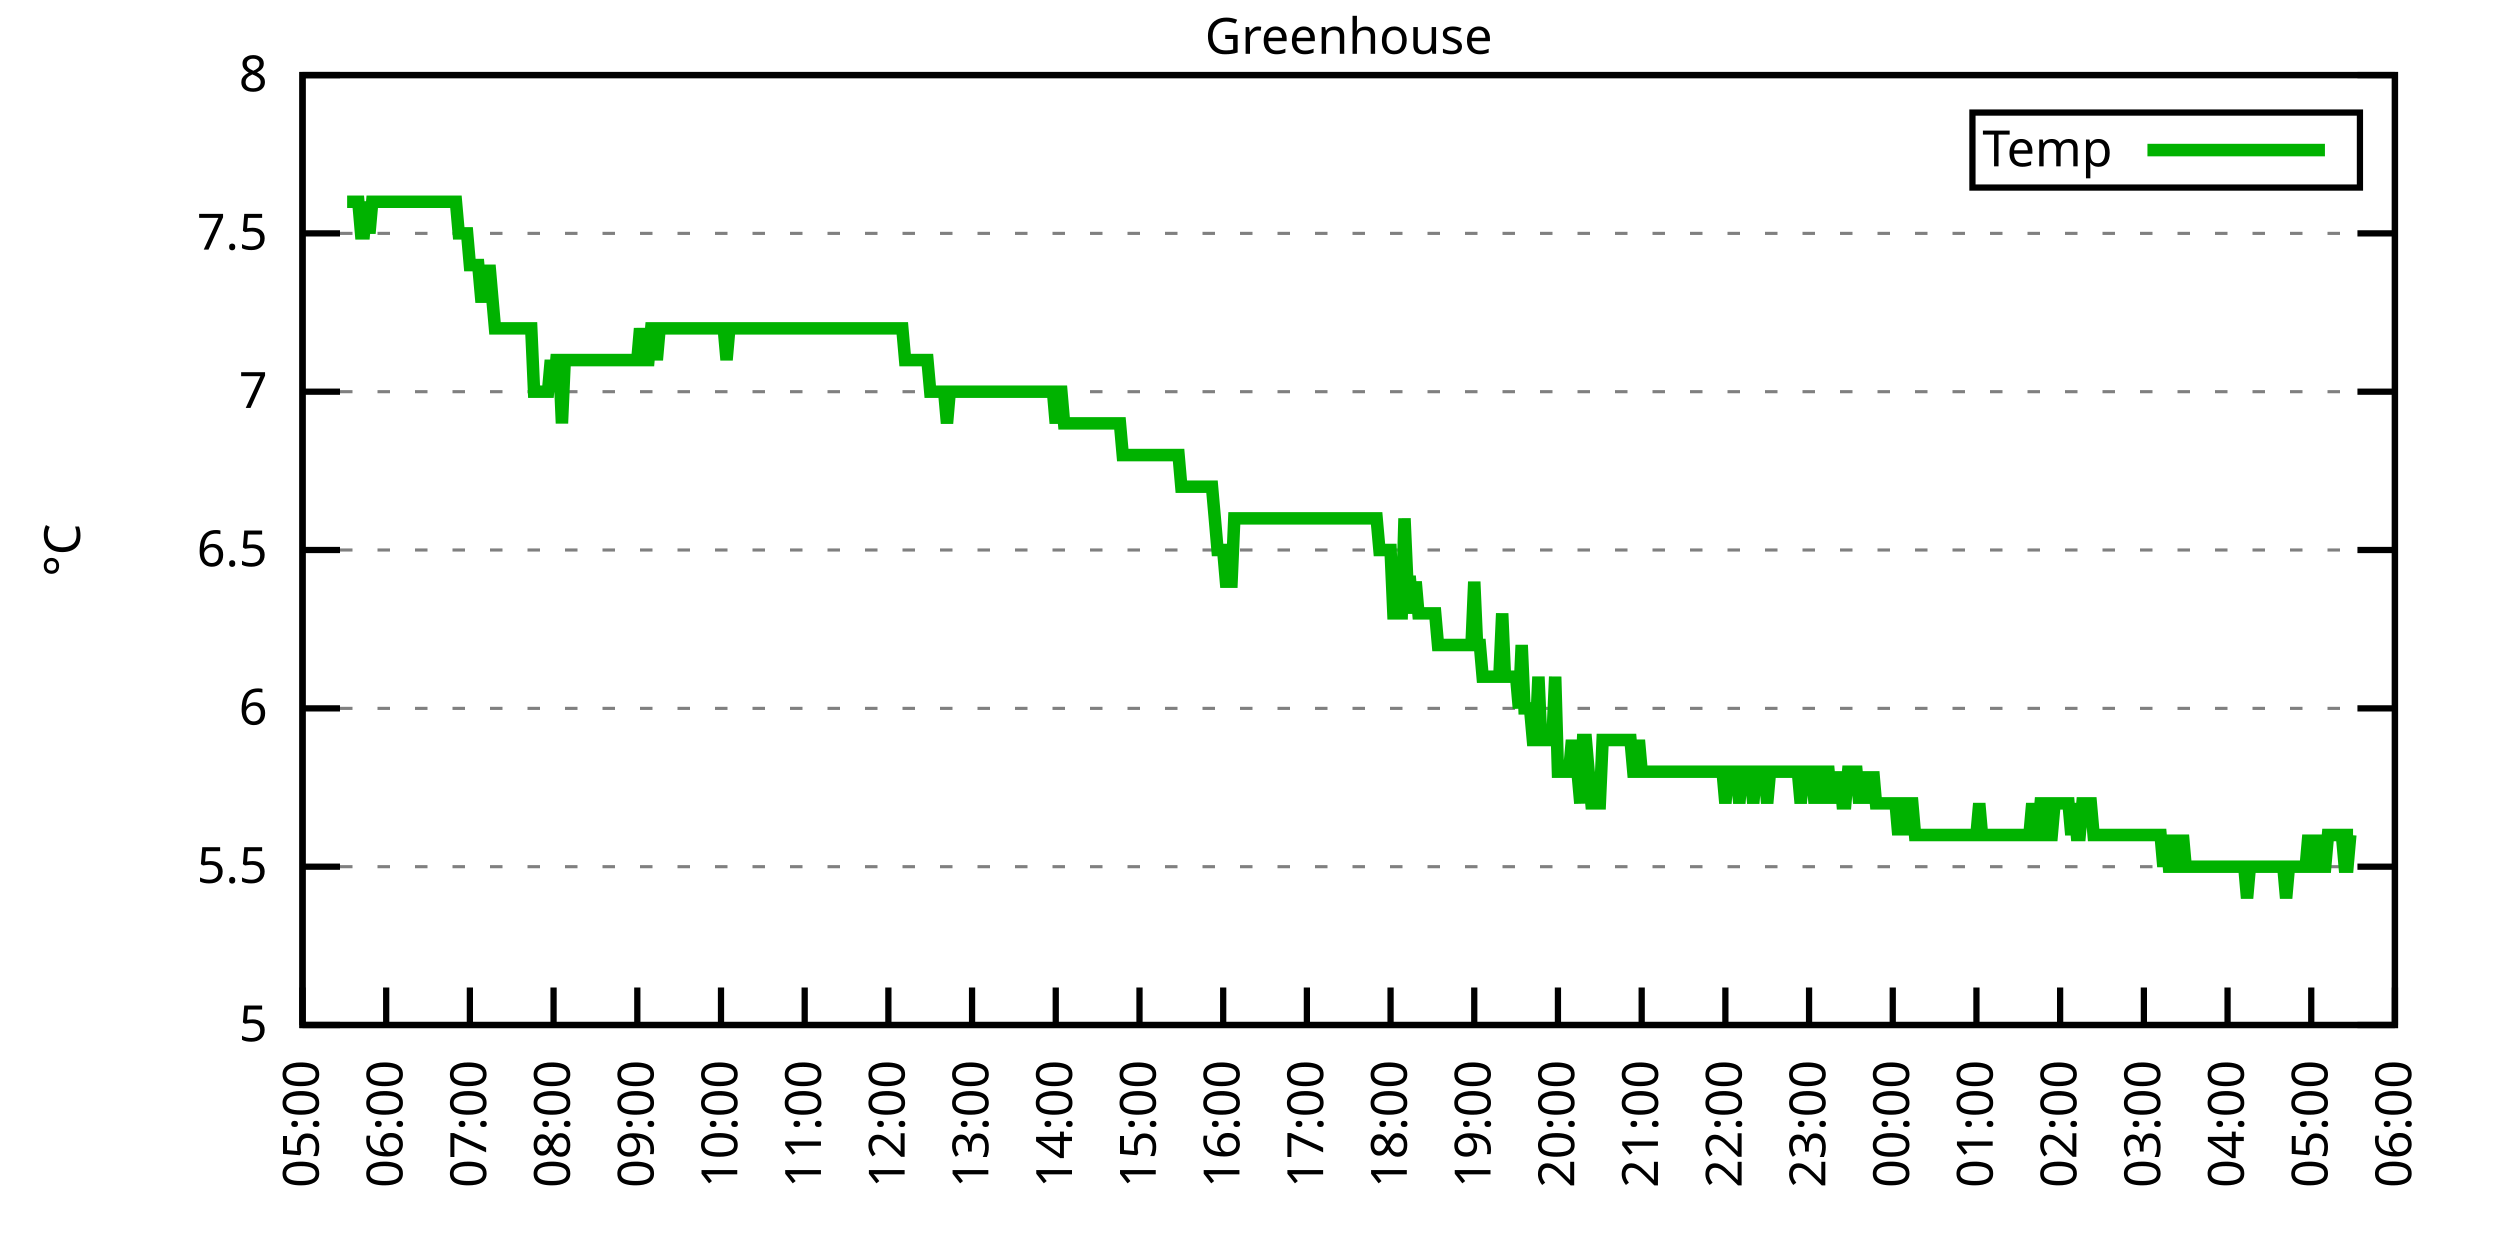
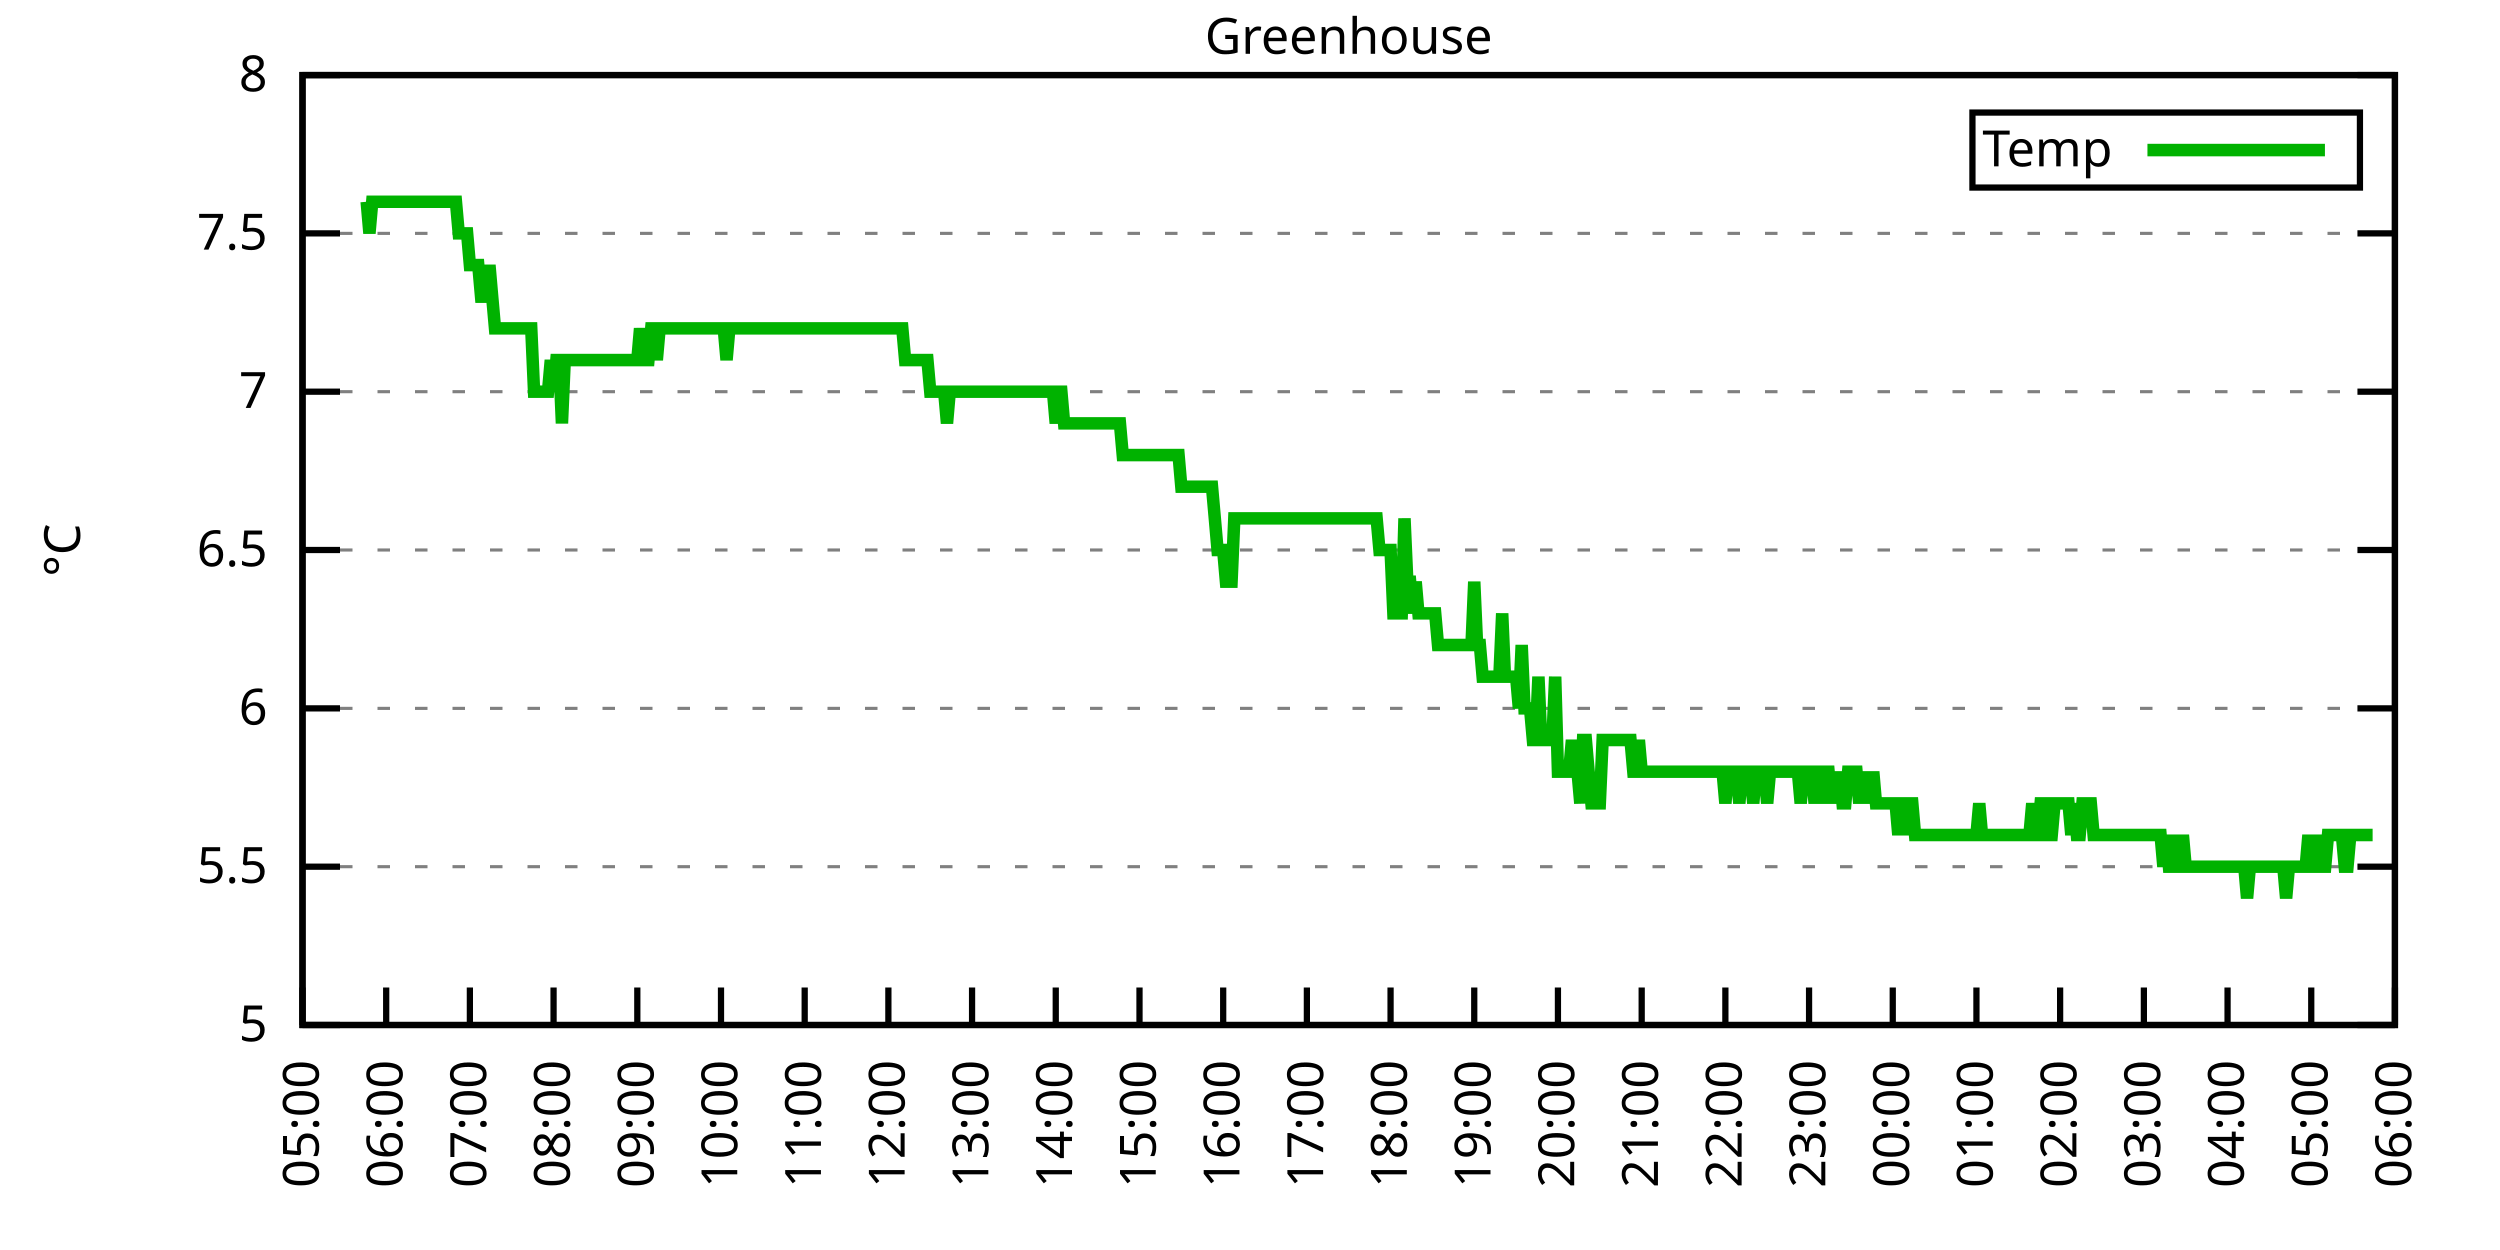
<svg xmlns="http://www.w3.org/2000/svg" xmlns:xlink="http://www.w3.org/1999/xlink" width="400" height="200" viewBox="0 0 400 200">
  <g id="gnuplot_canvas">
    <rect x="0" y="0" width="400" height="200" fill="none" />
    <defs>
      <circle id="gpDot" r="0.5" stroke-width="0.5" stroke="currentColor" />
      <path id="gpPt0" stroke-width="0.333" stroke="currentColor" d="M-1,0 h2 M0,-1 v2" />
      <path id="gpPt1" stroke-width="0.333" stroke="currentColor" d="M-1,-1 L1,1 M1,-1 L-1,1" />
      <path id="gpPt2" stroke-width="0.333" stroke="currentColor" d="M-1,0 L1,0 M0,-1 L0,1 M-1,-1 L1,1 M-1,1 L1,-1" />
      <rect id="gpPt3" stroke-width="0.333" stroke="currentColor" x="-1" y="-1" width="2" height="2" />
      <rect id="gpPt4" stroke-width="0.333" stroke="currentColor" fill="currentColor" x="-1" y="-1" width="2" height="2" />
      <circle id="gpPt5" stroke-width="0.333" stroke="currentColor" cx="0" cy="0" r="1" />
      <use xlink:href="#gpPt5" id="gpPt6" fill="currentColor" stroke="none" />
      <path id="gpPt7" stroke-width="0.333" stroke="currentColor" d="M0,-1.33 L-1.33,0.67 L1.33,0.67 z" />
      <use xlink:href="#gpPt7" id="gpPt8" fill="currentColor" stroke="none" />
      <use xlink:href="#gpPt7" id="gpPt9" stroke="currentColor" transform="rotate(180)" />
      <use xlink:href="#gpPt9" id="gpPt10" fill="currentColor" stroke="none" />
      <use xlink:href="#gpPt3" id="gpPt11" stroke="currentColor" transform="rotate(45)" />
      <use xlink:href="#gpPt11" id="gpPt12" fill="currentColor" stroke="none" />
      <path id="gpPt13" stroke-width="0.333" stroke="currentColor" d="M0,1.330 L1.265,0.411 L0.782,-1.067 L-0.782,-1.076 L-1.265,0.411 z" />
      <use xlink:href="#gpPt13" id="gpPt14" fill="currentColor" stroke="none" />
      <filter id="textbox" filterUnits="objectBoundingBox" x="0" y="0" height="1" width="1">
        <feFlood flood-color="white" flood-opacity="1" result="bgnd" />
        <feComposite in="SourceGraphic" in2="bgnd" operator="atop" />
      </filter>
      <filter id="greybox" filterUnits="objectBoundingBox" x="0" y="0" height="1" width="1">
        <feFlood flood-color="lightgrey" flood-opacity="1" result="grey" />
        <feComposite in="SourceGraphic" in2="grey" operator="atop" />
      </filter>
    </defs>
    <g fill="none" color="white" stroke="currentColor" stroke-width="1.00" stroke-linecap="butt" stroke-linejoin="miter">
</g>
    <g fill="none" color="black" stroke="currentColor" stroke-width="1.00" stroke-linecap="butt" stroke-linejoin="miter">
      <g stroke="none" shape-rendering="crispEdges">
        <polygon fill="rgb(255, 255, 255)" points="48.40,164.00 383.18,164.00 383.18,12.02 48.40,12.02 " />
      </g>
    </g>
    <g fill="none" color="black" stroke="currentColor" stroke-width="1.00" stroke-linecap="butt" stroke-linejoin="miter">
</g>
    <g fill="none" color="black" stroke="black" stroke-width="0.50" stroke-linecap="butt" stroke-linejoin="miter">
</g>
    <g fill="none" color="gray" stroke="currentColor" stroke-width="0.50" stroke-linecap="butt" stroke-linejoin="miter">
      <path stroke="gray" stroke-dasharray="2,4" class="gridline" d="M48.40,164.00 L383.19,164.00  " />
    </g>
    <g fill="none" color="gray" stroke="gray" stroke-width="1.00" stroke-linecap="butt" stroke-linejoin="miter">
</g>
    <g fill="none" color="black" stroke="currentColor" stroke-width="1.00" stroke-linecap="butt" stroke-linejoin="miter">
      <path stroke="black" d="M48.40,164.00 L54.40,164.00 M383.19,164.00 L377.19,164.00  " />
      <g transform="translate(42.80,166.60)" stroke="none" fill="black" font-family="Sans" font-size="8.00" text-anchor="end">
        <text>
          <tspan font-family="Sans"> 5</tspan>
        </text>
      </g>
    </g>
    <g fill="none" color="black" stroke="currentColor" stroke-width="1.00" stroke-linecap="butt" stroke-linejoin="miter">
</g>
    <g fill="none" color="black" stroke="black" stroke-width="0.50" stroke-linecap="butt" stroke-linejoin="miter">
</g>
    <g fill="none" color="gray" stroke="currentColor" stroke-width="0.50" stroke-linecap="butt" stroke-linejoin="miter">
      <path stroke="gray" stroke-dasharray="2,4" class="gridline" d="M48.40,138.67 L383.19,138.67  " />
    </g>
    <g fill="none" color="gray" stroke="gray" stroke-width="1.00" stroke-linecap="butt" stroke-linejoin="miter">
</g>
    <g fill="none" color="black" stroke="currentColor" stroke-width="1.00" stroke-linecap="butt" stroke-linejoin="miter">
      <path stroke="black" d="M48.40,138.67 L54.40,138.67 M383.19,138.67 L377.19,138.67  " />
      <g transform="translate(42.80,141.27)" stroke="none" fill="black" font-family="Sans" font-size="8.00" text-anchor="end">
        <text>
          <tspan font-family="Sans"> 5.5</tspan>
        </text>
      </g>
    </g>
    <g fill="none" color="black" stroke="currentColor" stroke-width="1.00" stroke-linecap="butt" stroke-linejoin="miter">
</g>
    <g fill="none" color="black" stroke="black" stroke-width="0.50" stroke-linecap="butt" stroke-linejoin="miter">
</g>
    <g fill="none" color="gray" stroke="currentColor" stroke-width="0.50" stroke-linecap="butt" stroke-linejoin="miter">
      <path stroke="gray" stroke-dasharray="2,4" class="gridline" d="M48.40,113.34 L383.19,113.34  " />
    </g>
    <g fill="none" color="gray" stroke="gray" stroke-width="1.00" stroke-linecap="butt" stroke-linejoin="miter">
</g>
    <g fill="none" color="black" stroke="currentColor" stroke-width="1.00" stroke-linecap="butt" stroke-linejoin="miter">
      <path stroke="black" d="M48.40,113.34 L54.40,113.34 M383.19,113.34 L377.19,113.34  " />
      <g transform="translate(42.80,115.94)" stroke="none" fill="black" font-family="Sans" font-size="8.00" text-anchor="end">
        <text>
          <tspan font-family="Sans"> 6</tspan>
        </text>
      </g>
    </g>
    <g fill="none" color="black" stroke="currentColor" stroke-width="1.00" stroke-linecap="butt" stroke-linejoin="miter">
</g>
    <g fill="none" color="black" stroke="black" stroke-width="0.50" stroke-linecap="butt" stroke-linejoin="miter">
</g>
    <g fill="none" color="gray" stroke="currentColor" stroke-width="0.50" stroke-linecap="butt" stroke-linejoin="miter">
      <path stroke="gray" stroke-dasharray="2,4" class="gridline" d="M48.40,88.00 L383.19,88.00  " />
    </g>
    <g fill="none" color="gray" stroke="gray" stroke-width="1.00" stroke-linecap="butt" stroke-linejoin="miter">
</g>
    <g fill="none" color="black" stroke="currentColor" stroke-width="1.00" stroke-linecap="butt" stroke-linejoin="miter">
      <path stroke="black" d="M48.40,88.00 L54.40,88.00 M383.19,88.00 L377.19,88.00  " />
      <g transform="translate(42.80,90.60)" stroke="none" fill="black" font-family="Sans" font-size="8.00" text-anchor="end">
        <text>
          <tspan font-family="Sans"> 6.5</tspan>
        </text>
      </g>
    </g>
    <g fill="none" color="black" stroke="currentColor" stroke-width="1.00" stroke-linecap="butt" stroke-linejoin="miter">
</g>
    <g fill="none" color="black" stroke="black" stroke-width="0.50" stroke-linecap="butt" stroke-linejoin="miter">
</g>
    <g fill="none" color="gray" stroke="currentColor" stroke-width="0.50" stroke-linecap="butt" stroke-linejoin="miter">
      <path stroke="gray" stroke-dasharray="2,4" class="gridline" d="M48.40,62.67 L383.19,62.67  " />
    </g>
    <g fill="none" color="gray" stroke="gray" stroke-width="1.00" stroke-linecap="butt" stroke-linejoin="miter">
</g>
    <g fill="none" color="black" stroke="currentColor" stroke-width="1.00" stroke-linecap="butt" stroke-linejoin="miter">
      <path stroke="black" d="M48.40,62.67 L54.40,62.67 M383.19,62.67 L377.19,62.67  " />
      <g transform="translate(42.80,65.27)" stroke="none" fill="black" font-family="Sans" font-size="8.00" text-anchor="end">
        <text>
          <tspan font-family="Sans"> 7</tspan>
        </text>
      </g>
    </g>
    <g fill="none" color="black" stroke="currentColor" stroke-width="1.00" stroke-linecap="butt" stroke-linejoin="miter">
</g>
    <g fill="none" color="black" stroke="black" stroke-width="0.50" stroke-linecap="butt" stroke-linejoin="miter">
</g>
    <g fill="none" color="gray" stroke="currentColor" stroke-width="0.50" stroke-linecap="butt" stroke-linejoin="miter">
      <path stroke="gray" stroke-dasharray="2,4" class="gridline" d="M48.40,37.34 L383.19,37.34  " />
    </g>
    <g fill="none" color="gray" stroke="gray" stroke-width="1.00" stroke-linecap="butt" stroke-linejoin="miter">
</g>
    <g fill="none" color="black" stroke="currentColor" stroke-width="1.00" stroke-linecap="butt" stroke-linejoin="miter">
      <path stroke="black" d="M48.40,37.34 L54.40,37.34 M383.19,37.34 L377.19,37.34  " />
      <g transform="translate(42.80,39.94)" stroke="none" fill="black" font-family="Sans" font-size="8.00" text-anchor="end">
        <text>
          <tspan font-family="Sans"> 7.5</tspan>
        </text>
      </g>
    </g>
    <g fill="none" color="black" stroke="currentColor" stroke-width="1.00" stroke-linecap="butt" stroke-linejoin="miter">
</g>
    <g fill="none" color="black" stroke="black" stroke-width="0.50" stroke-linecap="butt" stroke-linejoin="miter">
</g>
    <g fill="none" color="gray" stroke="currentColor" stroke-width="0.50" stroke-linecap="butt" stroke-linejoin="miter">
      <path stroke="gray" stroke-dasharray="2,4" class="gridline" d="M48.40,12.01 L383.19,12.01  " />
    </g>
    <g fill="none" color="gray" stroke="gray" stroke-width="1.00" stroke-linecap="butt" stroke-linejoin="miter">
</g>
    <g fill="none" color="black" stroke="currentColor" stroke-width="1.00" stroke-linecap="butt" stroke-linejoin="miter">
      <path stroke="black" d="M48.40,12.01 L54.40,12.01 M383.19,12.01 L377.19,12.01  " />
      <g transform="translate(42.80,14.61)" stroke="none" fill="black" font-family="Sans" font-size="8.00" text-anchor="end">
        <text>
          <tspan font-family="Sans"> 8</tspan>
        </text>
      </g>
    </g>
    <g fill="none" color="black" stroke="currentColor" stroke-width="1.00" stroke-linecap="butt" stroke-linejoin="miter">
      <path stroke="black" d="M48.40,164.00 L48.40,158.00  " />
      <g transform="translate(51.00,169.60) rotate(270.00)" stroke="none" fill="black" font-family="Sans" font-size="8.00" text-anchor="end">
        <text>
          <tspan font-family="Sans">05:00</tspan>
        </text>
      </g>
    </g>
    <g fill="none" color="black" stroke="currentColor" stroke-width="1.00" stroke-linecap="butt" stroke-linejoin="miter">
      <path stroke="black" d="M61.79,164.00 L61.79,158.00  " />
      <g transform="translate(64.39,169.60) rotate(270.00)" stroke="none" fill="black" font-family="Sans" font-size="8.00" text-anchor="end">
        <text>
          <tspan font-family="Sans">06:00</tspan>
        </text>
      </g>
    </g>
    <g fill="none" color="black" stroke="currentColor" stroke-width="1.00" stroke-linecap="butt" stroke-linejoin="miter">
      <path stroke="black" d="M75.18,164.00 L75.18,158.00  " />
      <g transform="translate(77.78,169.60) rotate(270.00)" stroke="none" fill="black" font-family="Sans" font-size="8.00" text-anchor="end">
        <text>
          <tspan font-family="Sans">07:00</tspan>
        </text>
      </g>
    </g>
    <g fill="none" color="black" stroke="currentColor" stroke-width="1.00" stroke-linecap="butt" stroke-linejoin="miter">
      <path stroke="black" d="M88.57,164.00 L88.57,158.00  " />
      <g transform="translate(91.17,169.60) rotate(270.00)" stroke="none" fill="black" font-family="Sans" font-size="8.00" text-anchor="end">
        <text>
          <tspan font-family="Sans">08:00</tspan>
        </text>
      </g>
    </g>
    <g fill="none" color="black" stroke="currentColor" stroke-width="1.00" stroke-linecap="butt" stroke-linejoin="miter">
      <path stroke="black" d="M101.97,164.00 L101.97,158.00  " />
      <g transform="translate(104.57,169.60) rotate(270.00)" stroke="none" fill="black" font-family="Sans" font-size="8.00" text-anchor="end">
        <text>
          <tspan font-family="Sans">09:00</tspan>
        </text>
      </g>
    </g>
    <g fill="none" color="black" stroke="currentColor" stroke-width="1.00" stroke-linecap="butt" stroke-linejoin="miter">
      <path stroke="black" d="M115.36,164.00 L115.36,158.00  " />
      <g transform="translate(117.96,169.60) rotate(270.00)" stroke="none" fill="black" font-family="Sans" font-size="8.00" text-anchor="end">
        <text>
          <tspan font-family="Sans">10:00</tspan>
        </text>
      </g>
    </g>
    <g fill="none" color="black" stroke="currentColor" stroke-width="1.00" stroke-linecap="butt" stroke-linejoin="miter">
      <path stroke="black" d="M128.75,164.00 L128.75,158.00  " />
      <g transform="translate(131.35,169.60) rotate(270.00)" stroke="none" fill="black" font-family="Sans" font-size="8.00" text-anchor="end">
        <text>
          <tspan font-family="Sans">11:00</tspan>
        </text>
      </g>
    </g>
    <g fill="none" color="black" stroke="currentColor" stroke-width="1.00" stroke-linecap="butt" stroke-linejoin="miter">
      <path stroke="black" d="M142.14,164.00 L142.14,158.00  " />
      <g transform="translate(144.74,169.60) rotate(270.00)" stroke="none" fill="black" font-family="Sans" font-size="8.00" text-anchor="end">
        <text>
          <tspan font-family="Sans">12:00</tspan>
        </text>
      </g>
    </g>
    <g fill="none" color="black" stroke="currentColor" stroke-width="1.00" stroke-linecap="butt" stroke-linejoin="miter">
      <path stroke="black" d="M155.53,164.00 L155.53,158.00  " />
      <g transform="translate(158.13,169.60) rotate(270.00)" stroke="none" fill="black" font-family="Sans" font-size="8.00" text-anchor="end">
        <text>
          <tspan font-family="Sans">13:00</tspan>
        </text>
      </g>
    </g>
    <g fill="none" color="black" stroke="currentColor" stroke-width="1.00" stroke-linecap="butt" stroke-linejoin="miter">
      <path stroke="black" d="M168.92,164.00 L168.92,158.00  " />
      <g transform="translate(171.52,169.60) rotate(270.00)" stroke="none" fill="black" font-family="Sans" font-size="8.00" text-anchor="end">
        <text>
          <tspan font-family="Sans">14:00</tspan>
        </text>
      </g>
    </g>
    <g fill="none" color="black" stroke="currentColor" stroke-width="1.00" stroke-linecap="butt" stroke-linejoin="miter">
      <path stroke="black" d="M182.32,164.00 L182.32,158.00  " />
      <g transform="translate(184.92,169.60) rotate(270.00)" stroke="none" fill="black" font-family="Sans" font-size="8.00" text-anchor="end">
        <text>
          <tspan font-family="Sans">15:00</tspan>
        </text>
      </g>
    </g>
    <g fill="none" color="black" stroke="currentColor" stroke-width="1.00" stroke-linecap="butt" stroke-linejoin="miter">
      <path stroke="black" d="M195.71,164.00 L195.71,158.00  " />
      <g transform="translate(198.31,169.60) rotate(270.00)" stroke="none" fill="black" font-family="Sans" font-size="8.00" text-anchor="end">
        <text>
          <tspan font-family="Sans">16:00</tspan>
        </text>
      </g>
    </g>
    <g fill="none" color="black" stroke="currentColor" stroke-width="1.00" stroke-linecap="butt" stroke-linejoin="miter">
      <path stroke="black" d="M209.10,164.00 L209.10,158.00  " />
      <g transform="translate(211.70,169.60) rotate(270.00)" stroke="none" fill="black" font-family="Sans" font-size="8.00" text-anchor="end">
        <text>
          <tspan font-family="Sans">17:00</tspan>
        </text>
      </g>
    </g>
    <g fill="none" color="black" stroke="currentColor" stroke-width="1.00" stroke-linecap="butt" stroke-linejoin="miter">
      <path stroke="black" d="M222.49,164.00 L222.49,158.00  " />
      <g transform="translate(225.09,169.60) rotate(270.00)" stroke="none" fill="black" font-family="Sans" font-size="8.00" text-anchor="end">
        <text>
          <tspan font-family="Sans">18:00</tspan>
        </text>
      </g>
    </g>
    <g fill="none" color="black" stroke="currentColor" stroke-width="1.00" stroke-linecap="butt" stroke-linejoin="miter">
      <path stroke="black" d="M235.88,164.00 L235.88,158.00  " />
      <g transform="translate(238.48,169.60) rotate(270.00)" stroke="none" fill="black" font-family="Sans" font-size="8.00" text-anchor="end">
        <text>
          <tspan font-family="Sans">19:00</tspan>
        </text>
      </g>
    </g>
    <g fill="none" color="black" stroke="currentColor" stroke-width="1.00" stroke-linecap="butt" stroke-linejoin="miter">
      <path stroke="black" d="M249.27,164.00 L249.27,158.00  " />
      <g transform="translate(251.87,169.60) rotate(270.00)" stroke="none" fill="black" font-family="Sans" font-size="8.00" text-anchor="end">
        <text>
          <tspan font-family="Sans">20:00</tspan>
        </text>
      </g>
    </g>
    <g fill="none" color="black" stroke="currentColor" stroke-width="1.00" stroke-linecap="butt" stroke-linejoin="miter">
      <path stroke="black" d="M262.67,164.00 L262.67,158.00  " />
      <g transform="translate(265.27,169.60) rotate(270.00)" stroke="none" fill="black" font-family="Sans" font-size="8.00" text-anchor="end">
        <text>
          <tspan font-family="Sans">21:00</tspan>
        </text>
      </g>
    </g>
    <g fill="none" color="black" stroke="currentColor" stroke-width="1.00" stroke-linecap="butt" stroke-linejoin="miter">
      <path stroke="black" d="M276.06,164.00 L276.06,158.00  " />
      <g transform="translate(278.66,169.60) rotate(270.00)" stroke="none" fill="black" font-family="Sans" font-size="8.00" text-anchor="end">
        <text>
          <tspan font-family="Sans">22:00</tspan>
        </text>
      </g>
    </g>
    <g fill="none" color="black" stroke="currentColor" stroke-width="1.00" stroke-linecap="butt" stroke-linejoin="miter">
      <path stroke="black" d="M289.45,164.00 L289.45,158.00  " />
      <g transform="translate(292.05,169.60) rotate(270.00)" stroke="none" fill="black" font-family="Sans" font-size="8.00" text-anchor="end">
        <text>
          <tspan font-family="Sans">23:00</tspan>
        </text>
      </g>
    </g>
    <g fill="none" color="black" stroke="currentColor" stroke-width="1.00" stroke-linecap="butt" stroke-linejoin="miter">
      <path stroke="black" d="M302.84,164.00 L302.84,158.00  " />
      <g transform="translate(305.44,169.60) rotate(270.00)" stroke="none" fill="black" font-family="Sans" font-size="8.00" text-anchor="end">
        <text>
          <tspan font-family="Sans">00:00</tspan>
        </text>
      </g>
    </g>
    <g fill="none" color="black" stroke="currentColor" stroke-width="1.00" stroke-linecap="butt" stroke-linejoin="miter">
      <path stroke="black" d="M316.23,164.00 L316.23,158.00  " />
      <g transform="translate(318.83,169.60) rotate(270.00)" stroke="none" fill="black" font-family="Sans" font-size="8.00" text-anchor="end">
        <text>
          <tspan font-family="Sans">01:00</tspan>
        </text>
      </g>
    </g>
    <g fill="none" color="black" stroke="currentColor" stroke-width="1.00" stroke-linecap="butt" stroke-linejoin="miter">
      <path stroke="black" d="M329.62,164.00 L329.62,158.00  " />
      <g transform="translate(332.22,169.60) rotate(270.00)" stroke="none" fill="black" font-family="Sans" font-size="8.00" text-anchor="end">
        <text>
          <tspan font-family="Sans">02:00</tspan>
        </text>
      </g>
    </g>
    <g fill="none" color="black" stroke="currentColor" stroke-width="1.00" stroke-linecap="butt" stroke-linejoin="miter">
      <path stroke="black" d="M343.02,164.00 L343.02,158.00  " />
      <g transform="translate(345.62,169.60) rotate(270.00)" stroke="none" fill="black" font-family="Sans" font-size="8.00" text-anchor="end">
        <text>
          <tspan font-family="Sans">03:00</tspan>
        </text>
      </g>
    </g>
    <g fill="none" color="black" stroke="currentColor" stroke-width="1.00" stroke-linecap="butt" stroke-linejoin="miter">
      <path stroke="black" d="M356.41,164.00 L356.41,158.00  " />
      <g transform="translate(359.01,169.60) rotate(270.00)" stroke="none" fill="black" font-family="Sans" font-size="8.00" text-anchor="end">
        <text>
          <tspan font-family="Sans">04:00</tspan>
        </text>
      </g>
    </g>
    <g fill="none" color="black" stroke="currentColor" stroke-width="1.00" stroke-linecap="butt" stroke-linejoin="miter">
      <path stroke="black" d="M369.80,164.00 L369.80,158.00  " />
      <g transform="translate(372.40,169.60) rotate(270.00)" stroke="none" fill="black" font-family="Sans" font-size="8.00" text-anchor="end">
        <text>
          <tspan font-family="Sans">05:00</tspan>
        </text>
      </g>
    </g>
    <g fill="none" color="black" stroke="currentColor" stroke-width="1.00" stroke-linecap="butt" stroke-linejoin="miter">
      <path stroke="black" d="M383.19,164.00 L383.19,158.00  " />
      <g transform="translate(385.79,169.60) rotate(270.00)" stroke="none" fill="black" font-family="Sans" font-size="8.00" text-anchor="end">
        <text>
          <tspan font-family="Sans">06:00</tspan>
        </text>
      </g>
    </g>
    <g fill="none" color="black" stroke="currentColor" stroke-width="1.00" stroke-linecap="butt" stroke-linejoin="miter">
</g>
    <g fill="none" color="black" stroke="currentColor" stroke-width="1.00" stroke-linecap="butt" stroke-linejoin="miter">
      <path stroke="black" d="M48.40,12.01 L48.40,164.00 L383.19,164.00 L383.19,12.01 L48.40,12.01 Z  " />
    </g>
    <g fill="none" color="black" stroke="currentColor" stroke-width="1.00" stroke-linecap="butt" stroke-linejoin="miter">
</g>
    <g fill="none" color="black" stroke="currentColor" stroke-width="1.00" stroke-linecap="butt" stroke-linejoin="miter">
      <path stroke="black" d="M315.59,30.01 L315.59,18.01 L377.59,18.01 L377.59,30.01 L315.59,30.01 Z  " />
    </g>
    <g id="Greenhouse_plot_1">
      <g fill="none" color="white" stroke="black" stroke-width="2.00" stroke-linecap="butt" stroke-linejoin="miter">
</g>
      <g fill="none" color="black" stroke="currentColor" stroke-width="2.00" stroke-linecap="butt" stroke-linejoin="miter">
        <g transform="translate(337.99,26.61)" stroke="none" fill="black" font-family="Sans" font-size="8.00" text-anchor="end">
          <text>
            <tspan font-family="Sans">Temp</tspan>
          </text>
        </g>
      </g>
      <g fill="none" color="black" stroke="currentColor" stroke-width="2.00" stroke-linecap="butt" stroke-linejoin="miter">
-         <path stroke="rgb(  0, 178,   0)" d="M343.59,24.01 L371.99,24.01 M55.54,32.28 L55.99,32.28 L56.43,32.28 L56.88,32.28 L57.33,32.28 L57.77,37.34   L58.22,37.34 L58.67,32.28 L59.11,37.34 L59.56,32.28 L60.01,32.28 L60.45,32.28 L60.90,32.28 L61.35,32.28   L61.79,32.28 L62.24,32.28 L62.68,32.28 L63.13,32.28 L63.58,32.28 L64.02,32.28 L64.47,32.28 L64.92,32.28   L65.36,32.28 L65.81,32.28 L66.26,32.28 L66.70,32.28 L67.15,32.28 L67.59,32.28 L68.04,32.28 L68.49,32.28   L68.93,32.28 L69.38,32.28 L69.83,32.28 L70.27,32.28 L70.72,32.28 L71.17,32.28 L71.61,32.28 L72.06,32.28   L72.50,32.28 L72.95,32.28 L73.40,37.34 L73.84,37.34 L74.29,37.34 L74.74,37.34 L75.18,42.41 L75.63,42.41   L76.08,42.41 L76.52,42.41 L76.97,47.47 L77.42,47.47 L77.86,47.47 L78.31,42.41 L78.75,47.47 L79.20,52.54   L79.65,52.54 L80.09,52.54 L80.54,52.54 L80.99,52.54 L81.43,52.54 L81.88,52.54 L82.33,52.54 L82.77,52.54   L83.22,52.54 L83.66,52.54 L84.11,52.54 L84.56,52.54 L85.00,52.54 L85.45,62.67 L85.90,62.67 L86.34,62.67   L86.79,62.67 L87.24,62.67 L87.68,62.67 L88.13,57.61 L88.57,62.67 L89.02,57.61 L89.47,57.61 L89.91,67.74   L90.36,57.61 L90.81,57.61 L91.25,57.61 L91.70,57.61 L92.15,57.61 L92.59,57.61 L93.04,57.61 L93.49,57.61   L93.93,57.61 L94.38,57.61 L94.82,57.61 L95.27,57.61 L95.72,57.61 L96.16,57.61 L96.61,57.61 L97.06,57.61   L97.50,57.61 L97.95,57.61 L98.40,57.61 L98.84,57.61 L99.29,57.61 L99.73,57.61 L100.18,57.61 L100.63,57.61   L101.07,57.61 L101.52,57.61 L101.97,57.61 L102.41,52.54 L102.86,57.61 L103.31,57.61 L103.75,57.61 L104.20,52.54   L104.64,52.54 L105.09,57.61 L105.54,52.54 L105.98,52.54 L106.43,52.54 L106.88,52.54 L107.32,52.54 L107.77,52.54   L108.22,52.54 L108.66,52.54 L109.11,52.54 L109.55,52.54 L110.00,52.54 L110.45,52.54 L110.89,52.54 L111.34,52.54   L111.79,52.54 L112.23,52.54 L112.68,52.54 L113.13,52.54 L113.57,52.54 L114.02,52.54 L114.47,52.54 L114.91,52.54   L115.36,52.54 L115.80,52.54 L116.25,57.61 L116.70,52.54 L117.14,52.54 L117.59,52.54 L118.04,52.54 L118.48,52.54   L118.93,52.54 L119.38,52.54 L119.82,52.54 L120.27,52.54 L120.71,52.54 L121.16,52.54 L121.61,52.54 L122.05,52.54   L122.50,52.54 L122.95,52.54 L123.39,52.54 L123.84,52.54 L124.29,52.54 L124.73,52.54 L125.18,52.54 L125.62,52.54   L126.07,52.54 L126.52,52.54 L126.96,52.54 L127.41,52.54 L127.86,52.54 L128.30,52.54 L128.75,52.54 L129.20,52.54   L129.64,52.54 L130.09,52.54 L130.54,52.54 L130.98,52.54 L131.43,52.54 L131.87,52.54 L132.32,52.54 L132.77,52.54   L133.21,52.54 L133.66,52.54 L134.11,52.54 L134.55,52.54 L135.00,52.54 L135.45,52.54 L135.89,52.54 L136.34,52.54   L136.78,52.54 L137.23,52.54 L137.68,52.54 L138.12,52.54 L138.57,52.54 L139.02,52.54 L139.46,52.54 L139.91,52.54   L140.36,52.54 L140.80,52.54 L141.25,52.54 L141.69,52.54 L142.14,52.54 L142.59,52.54 L143.03,52.54 L143.48,52.54   L143.93,52.54 L144.37,52.54 L144.82,57.61 L145.27,57.61 L145.71,57.61 L146.16,57.61 L146.61,57.61 L147.05,57.61   L147.50,57.61 L147.94,57.61 L148.39,57.61 L148.84,62.67 L149.28,62.67 L149.73,62.67 L150.18,62.67 L150.62,62.67   L151.07,62.67 L151.52,67.74 L151.96,62.67 L152.41,62.67 L152.85,62.67 L153.30,62.67 L153.75,62.67 L154.19,62.67   L154.64,62.67 L155.09,62.67 L155.53,62.67 L155.98,62.67 L156.43,62.67 L156.87,62.67 L157.32,62.67 L157.76,62.67   L158.21,62.67 L158.66,62.67 L159.10,62.67 L159.55,62.67 L160.00,62.67 L160.44,62.67 L160.89,62.67 L161.34,62.67   L161.78,62.67 L162.23,62.67 L162.67,62.67 L163.12,62.67 L163.57,62.67 L164.01,62.67 L164.46,62.67 L164.91,62.67   L165.35,62.67 L165.80,62.67 L166.25,62.67 L166.69,62.67 L167.14,62.67 L167.59,62.67 L168.03,62.67 L168.48,62.67   L168.92,67.74 L169.37,62.67 L169.82,62.67 L170.26,67.74 L170.71,67.74 L171.16,67.74 L171.60,67.74 L172.05,67.74   L172.50,67.74 L172.94,67.74 L173.39,67.74 L173.83,67.74 L174.28,67.74 L174.73,67.74 L175.17,67.74 L175.62,67.74   L176.07,67.74 L176.51,67.74 L176.96,67.74 L177.41,67.74 L177.85,67.74 L178.30,67.74 L178.74,67.74 L179.19,67.74   L179.64,72.81 L180.08,72.81 L180.53,72.81 L180.98,72.81 L181.42,72.81 L181.87,72.81 L182.32,72.81 L182.76,72.81   L183.21,72.81 L183.66,72.81 L184.10,72.81 L184.55,72.81 L184.99,72.81 L185.44,72.81 L185.89,72.81 L186.33,72.81   L186.78,72.81 L187.23,72.81 L187.67,72.81 L188.12,72.81 L188.57,72.81 L189.01,77.87 L189.46,77.87 L189.90,77.87   L190.35,77.87 L190.80,77.87 L191.24,77.87 L191.69,77.87 L192.14,77.87 L192.58,77.87 L193.03,77.87 L193.48,77.87   L193.92,77.87 L194.37,82.94 L194.81,88.00 L195.26,88.00 L195.71,88.00 L196.15,93.07 L196.60,93.07 L197.05,93.07   L197.49,82.94 L197.94,82.94 L198.39,82.94 L198.83,82.94 L199.28,82.94 L199.73,82.94 L200.17,82.94 L200.62,82.94   L201.06,82.94 L201.51,82.94 L201.96,82.94 L202.40,82.94 L202.85,82.94 L203.30,82.94 L203.74,82.94 L204.19,82.94   L204.64,82.94 L205.08,82.94 L205.53,82.94 L205.97,82.94 L206.42,82.94 L206.87,82.94 L207.31,82.94 L207.76,82.94   L208.21,82.94 L208.65,82.94 L209.10,82.94 L209.55,82.94 L209.99,82.94 L210.44,82.94 L210.88,82.94 L211.33,82.94   L211.78,82.94 L212.22,82.94 L212.67,82.94 L213.12,82.94 L213.56,82.94 L214.01,82.94 L214.46,82.94 L214.90,82.94   L215.35,82.94 L215.80,82.94 L216.24,82.94 L216.69,82.94 L217.13,82.94 L217.58,82.94 L218.03,82.94 L218.47,82.94   L218.92,82.94 L219.37,82.94 L219.81,82.94 L220.26,82.94 L220.71,88.00 L221.15,88.00 L221.60,88.00 L222.04,88.00   L222.49,88.00 L222.94,98.14 L223.38,98.14 L223.83,98.14 L224.28,98.14 L224.72,82.94 L225.17,93.07 L225.62,93.07   L226.06,98.14 L226.51,93.07 L226.95,98.14 L227.40,98.14 L227.85,98.14 L228.29,98.14 L228.74,98.14 L229.19,98.14   L229.63,98.14 L230.08,103.20 L230.53,103.20 L230.97,103.20 L231.42,103.20 L231.86,103.20 L232.31,103.20 L232.76,103.20   L233.20,103.20 L233.65,103.20 L234.10,103.20 L234.54,103.20 L234.99,103.20 L235.44,103.20 L235.88,93.07 L236.33,103.20   L236.78,103.20 L237.22,108.27 L237.67,108.27 L238.11,108.27 L238.56,108.27 L239.01,108.27 L239.45,108.27 L239.90,108.27   L240.35,98.14 L240.79,108.27 L241.24,108.27 L241.69,108.27 L242.13,108.27 L242.58,108.27 L243.02,113.34 L243.47,103.20   L243.92,113.34 L244.36,113.34 L244.81,113.34 L245.26,118.40 L245.70,118.40 L246.15,108.27 L246.60,118.40 L247.04,118.40   L247.49,118.40 L247.93,118.40 L248.38,118.40 L248.83,108.27 L249.27,123.47 L249.72,123.47 L250.17,123.47 L250.61,123.47   L251.06,123.47 L251.51,118.40 L251.95,123.47 L252.40,123.47 L252.85,128.54 L253.29,118.40 L253.74,118.40 L254.18,123.47   L254.63,128.54 L255.08,128.54 L255.52,128.54 L255.97,128.54 L256.42,118.40 L256.86,118.40 L257.31,118.40 L257.76,118.40   L258.20,118.40 L258.65,118.40 L259.09,118.40 L259.54,118.40 L259.99,118.40 L260.43,118.40 L260.88,118.40 L261.33,123.47   L261.77,123.47 L262.22,118.40 L262.67,123.47 L263.11,123.47 L263.56,123.47 L264.00,123.47 L264.45,123.47 L264.90,123.47   L265.34,123.47 L265.79,123.47 L266.24,123.47 L266.68,123.47 L267.13,123.47 L267.58,123.47 L268.02,123.47 L268.47,123.47   L268.92,123.47 L269.36,123.47 L269.81,123.47 L270.25,123.47 L270.70,123.47 L271.15,123.47 L271.59,123.47 L272.04,123.47   L272.49,123.47 L272.93,123.47 L273.38,123.47 L273.83,123.47 L274.27,123.47 L274.72,123.47 L275.16,123.47 L275.61,123.47   L276.06,128.54 L276.50,123.47 L276.95,123.47 L277.40,123.47 L277.84,123.47 L278.29,128.54 L278.74,123.47 L279.18,123.47   L279.63,123.47 L280.07,123.47 L280.52,128.54 L280.97,123.47 L281.41,123.47 L281.86,123.47 L282.31,123.47 L282.75,128.54   L283.20,123.47 L283.65,123.47 L284.09,123.47 L284.54,123.47 L284.98,123.47 L285.43,123.47 L285.88,123.47 L286.32,123.47   L286.77,123.47 L287.22,123.47 L287.66,123.47 L288.11,128.54 L288.56,123.47 L289.00,123.47 L289.45,123.47 L289.90,123.47   L290.34,128.54 L290.79,123.47 L291.23,123.47 L291.68,128.54 L292.13,123.47 L292.57,123.47 L293.02,128.54 L293.47,123.47   L293.91,128.54 L294.36,123.47 L294.81,128.54 L295.25,128.54 L295.70,123.47 L296.14,123.47 L296.59,123.47 L297.04,123.47   L297.48,128.54 L297.93,123.47 L298.38,128.54 L298.82,123.47 L299.27,128.54 L299.72,123.47 L300.16,128.54 L300.61,128.54   L301.05,128.54 L301.50,128.54 L301.95,128.54 L302.39,128.54 L302.84,128.54 L303.29,128.54 L303.73,133.60 L304.18,128.54   L304.63,128.54 L305.07,133.60 L305.52,128.54 L305.97,128.54 L306.41,133.60 L306.86,133.60 L307.30,133.60 L307.75,133.60   L308.20,133.60 L308.64,133.60 L309.09,133.60 L309.54,133.60 L309.98,133.60 L310.43,133.60 L310.88,133.60 L311.32,133.60   L311.77,133.60 L312.21,133.60 L312.66,133.60 L313.11,133.60 L313.55,133.60 L314.00,133.60 L314.45,133.60 L314.89,133.60   L315.34,133.60 L315.79,133.60 L316.23,133.60 L316.68,128.54 L317.12,133.60 L317.57,133.60 L318.02,133.60 L318.46,133.60   L318.91,133.60 L319.36,133.60 L319.80,133.60 L320.25,133.60 L320.70,133.60 L321.14,133.60 L321.59,133.60 L322.04,133.60   L322.48,133.60 L322.93,133.60 L323.37,133.60 L323.82,133.60 L324.27,133.60 L324.71,133.60 L325.16,128.54 L325.61,133.60   L326.05,133.60 L326.50,128.54 L326.95,128.54 L327.39,133.60 L327.84,133.60 L328.28,133.60 L328.73,128.54 L329.18,128.54   L329.62,128.54 L330.07,128.54 L330.52,128.54 L330.96,128.54 L331.41,133.60 L331.86,128.54 L332.30,133.60 L332.75,133.60   L333.19,128.54 L333.64,128.54 L334.09,128.54 L334.53,128.54 L334.98,133.60 L335.43,133.60 L335.87,133.60 L336.32,133.60   L336.77,133.60 L337.21,133.60 L337.66,133.60 L338.10,133.60 L338.55,133.60 L339.00,133.60 L339.44,133.60 L339.89,133.60   L340.34,133.60 L340.78,133.60 L341.23,133.60 L341.68,133.60 L342.12,133.60 L342.57,133.60 L343.02,133.60 L343.46,133.60   L343.91,133.60 L344.35,133.60 L344.80,133.60 L345.25,133.60 L345.69,133.60 L346.14,138.67 L346.59,133.60 L347.03,138.67   L347.48,138.67 L347.93,138.67 L348.37,133.60 L348.82,138.67 L349.26,133.60 L349.71,138.67 L350.16,138.67 L350.60,138.67   L351.05,138.67 L351.50,138.67 L351.94,138.67 L352.39,138.67 L352.84,138.67 L353.28,138.67 L353.73,138.67 L354.17,138.67   L354.62,138.67 L355.07,138.67 L355.51,138.67 L355.96,138.67 L356.41,138.67 L356.85,138.67 L357.30,138.67 L357.75,138.67   L358.19,138.67 L358.64,138.67 L359.09,138.67 L359.53,143.73 L359.98,138.67 L360.42,138.67 L360.87,138.67 L361.32,138.67   L361.76,138.67 L362.21,138.67 L362.66,138.67 L363.10,138.67 L363.55,138.67 L364.00,138.67 L364.44,138.67 L364.89,138.67   L365.33,138.67 L365.78,143.73 L366.23,138.67 L366.67,138.67 L367.12,138.67 L367.57,138.67 L368.01,138.67 L368.46,138.67   L368.91,138.67 L369.35,133.60 L369.80,138.67 L370.24,138.67 L370.69,133.60 L371.14,138.67 L371.58,138.67 L372.03,138.67   L372.48,133.60 L372.92,133.60 L373.37,133.60 L373.82,133.60 L374.26,133.60 L374.71,133.60 L375.16,138.67 L375.60,138.67   L376.05,133.60 L376.49,133.60  " />
+         <path stroke="rgb(  0, 178,   0)" d="M343.59,24.01 L371.99,24.01 M58.67,32.28 L59.11,37.34 L59.56,32.28 L60.01,32.28 L60.45,32.28 L60.90,32.28   L61.35,32.28 L61.79,32.28 L62.24,32.28 L62.68,32.28 L63.13,32.28 L63.58,32.28 L64.02,32.28 L64.47,32.28   L64.92,32.28 L65.36,32.28 L65.81,32.28 L66.26,32.28 L66.70,32.28 L67.15,32.28 L67.59,32.28 L68.04,32.28   L68.49,32.28 L68.93,32.28 L69.38,32.28 L69.83,32.28 L70.27,32.28 L70.72,32.28 L71.17,32.28 L71.61,32.28   L72.06,32.28 L72.50,32.28 L72.95,32.28 L73.40,37.34 L73.84,37.34 L74.29,37.34 L74.74,37.34 L75.18,42.41   L75.63,42.41 L76.08,42.41 L76.52,42.41 L76.97,47.47 L77.42,47.47 L77.86,47.47 L78.31,42.41 L78.75,47.47   L79.20,52.54 L79.65,52.54 L80.09,52.54 L80.54,52.54 L80.99,52.54 L81.43,52.54 L81.88,52.54 L82.33,52.54   L82.77,52.54 L83.22,52.54 L83.66,52.54 L84.11,52.54 L84.56,52.54 L85.00,52.54 L85.45,62.67 L85.90,62.67   L86.34,62.67 L86.79,62.67 L87.24,62.67 L87.68,62.67 L88.13,57.61 L88.57,62.67 L89.02,57.61 L89.47,57.61   L89.91,67.74 L90.36,57.61 L90.81,57.61 L91.25,57.61 L91.70,57.61 L92.15,57.61 L92.59,57.61 L93.04,57.61   L93.49,57.61 L93.93,57.61 L94.38,57.61 L94.82,57.61 L95.27,57.61 L95.72,57.61 L96.16,57.61 L96.61,57.61   L97.06,57.61 L97.50,57.61 L97.95,57.61 L98.40,57.61 L98.84,57.61 L99.29,57.61 L99.73,57.61 L100.18,57.61   L100.63,57.61 L101.07,57.61 L101.52,57.61 L101.97,57.61 L102.41,52.54 L102.86,57.61 L103.31,57.61 L103.75,57.61   L104.20,52.54 L104.64,52.54 L105.09,57.61 L105.54,52.54 L105.98,52.54 L106.43,52.54 L106.88,52.54 L107.32,52.54   L107.77,52.54 L108.22,52.54 L108.66,52.54 L109.11,52.54 L109.55,52.54 L110.00,52.54 L110.45,52.54 L110.89,52.54   L111.34,52.54 L111.79,52.54 L112.23,52.54 L112.68,52.54 L113.13,52.54 L113.57,52.54 L114.02,52.54 L114.47,52.54   L114.91,52.54 L115.36,52.54 L115.80,52.54 L116.25,57.61 L116.70,52.54 L117.14,52.54 L117.59,52.54 L118.04,52.54   L118.48,52.54 L118.93,52.54 L119.38,52.54 L119.82,52.54 L120.27,52.54 L120.71,52.54 L121.16,52.54 L121.61,52.54   L122.05,52.54 L122.50,52.54 L122.95,52.54 L123.39,52.54 L123.84,52.54 L124.29,52.54 L124.73,52.54 L125.18,52.54   L125.62,52.54 L126.07,52.54 L126.52,52.54 L126.96,52.54 L127.41,52.54 L127.86,52.54 L128.30,52.54 L128.75,52.54   L129.20,52.54 L129.64,52.54 L130.09,52.54 L130.54,52.54 L130.98,52.54 L131.43,52.54 L131.87,52.54 L132.32,52.54   L132.77,52.54 L133.21,52.54 L133.66,52.54 L134.11,52.54 L134.55,52.54 L135.00,52.54 L135.45,52.54 L135.89,52.54   L136.34,52.54 L136.78,52.54 L137.23,52.54 L137.68,52.54 L138.12,52.54 L138.57,52.54 L139.02,52.54 L139.46,52.54   L139.91,52.54 L140.36,52.54 L140.80,52.54 L141.25,52.54 L141.69,52.54 L142.14,52.54 L142.59,52.54 L143.03,52.54   L143.48,52.54 L143.93,52.54 L144.37,52.54 L144.82,57.61 L145.27,57.61 L145.71,57.61 L146.16,57.61 L146.61,57.61   L147.05,57.61 L147.50,57.61 L147.94,57.61 L148.39,57.61 L148.84,62.67 L149.28,62.67 L149.73,62.67 L150.18,62.67   L150.62,62.67 L151.07,62.67 L151.52,67.74 L151.96,62.67 L152.41,62.67 L152.85,62.67 L153.30,62.67 L153.75,62.67   L154.19,62.67 L154.64,62.67 L155.09,62.67 L155.53,62.67 L155.98,62.67 L156.43,62.67 L156.87,62.67 L157.32,62.67   L157.76,62.67 L158.21,62.67 L158.66,62.67 L159.10,62.67 L159.55,62.67 L160.00,62.67 L160.44,62.67 L160.89,62.67   L161.34,62.67 L161.78,62.67 L162.23,62.67 L162.67,62.67 L163.12,62.67 L163.57,62.67 L164.01,62.67 L164.46,62.67   L164.91,62.67 L165.35,62.67 L165.80,62.67 L166.25,62.67 L166.69,62.67 L167.14,62.67 L167.59,62.67 L168.03,62.67   L168.48,62.67 L168.92,67.74 L169.37,62.67 L169.82,62.67 L170.26,67.74 L170.71,67.74 L171.16,67.74 L171.60,67.74   L172.05,67.74 L172.50,67.74 L172.94,67.74 L173.39,67.74 L173.83,67.74 L174.28,67.74 L174.73,67.74 L175.17,67.74   L175.62,67.74 L176.07,67.74 L176.51,67.74 L176.96,67.74 L177.41,67.74 L177.85,67.74 L178.30,67.74 L178.74,67.74   L179.19,67.74 L179.64,72.81 L180.08,72.81 L180.53,72.81 L180.98,72.81 L181.42,72.81 L181.87,72.81 L182.32,72.81   L182.76,72.81 L183.21,72.81 L183.66,72.81 L184.10,72.81 L184.55,72.81 L184.99,72.81 L185.44,72.81 L185.89,72.81   L186.33,72.81 L186.78,72.81 L187.23,72.81 L187.67,72.81 L188.12,72.81 L188.57,72.81 L189.01,77.87 L189.46,77.87   L189.90,77.87 L190.35,77.87 L190.80,77.87 L191.24,77.87 L191.69,77.87 L192.14,77.87 L192.58,77.87 L193.03,77.87   L193.48,77.87 L193.92,77.87 L194.37,82.94 L194.81,88.00 L195.26,88.00 L195.71,88.00 L196.15,93.07 L196.60,93.07   L197.05,93.07 L197.49,82.94 L197.94,82.94 L198.39,82.94 L198.83,82.94 L199.28,82.94 L199.73,82.94 L200.17,82.94   L200.62,82.94 L201.06,82.94 L201.51,82.94 L201.96,82.94 L202.40,82.94 L202.85,82.94 L203.30,82.94 L203.74,82.94   L204.19,82.94 L204.64,82.94 L205.08,82.94 L205.53,82.94 L205.97,82.94 L206.42,82.94 L206.87,82.94 L207.31,82.94   L207.76,82.94 L208.21,82.94 L208.65,82.94 L209.10,82.94 L209.55,82.94 L209.99,82.94 L210.44,82.94 L210.88,82.94   L211.33,82.94 L211.78,82.94 L212.22,82.94 L212.67,82.94 L213.12,82.94 L213.56,82.94 L214.01,82.94 L214.46,82.94   L214.90,82.94 L215.35,82.94 L215.80,82.94 L216.24,82.94 L216.69,82.94 L217.13,82.94 L217.58,82.94 L218.03,82.94   L218.47,82.94 L218.92,82.94 L219.37,82.94 L219.81,82.94 L220.26,82.94 L220.71,88.00 L221.15,88.00 L221.60,88.00   L222.04,88.00 L222.49,88.00 L222.94,98.14 L223.38,98.14 L223.83,98.14 L224.28,98.14 L224.72,82.94 L225.17,93.07   L225.62,93.07 L226.06,98.14 L226.51,93.07 L226.95,98.14 L227.40,98.14 L227.85,98.14 L228.29,98.14 L228.74,98.14   L229.19,98.14 L229.63,98.14 L230.08,103.20 L230.53,103.20 L230.97,103.20 L231.42,103.20 L231.86,103.20 L232.31,103.20   L232.76,103.20 L233.20,103.20 L233.65,103.20 L234.10,103.20 L234.54,103.20 L234.99,103.20 L235.44,103.20 L235.88,93.07   L236.33,103.20 L236.78,103.20 L237.22,108.27 L237.67,108.27 L238.11,108.27 L238.56,108.27 L239.01,108.27 L239.45,108.27   L239.90,108.27 L240.35,98.14 L240.79,108.27 L241.24,108.27 L241.69,108.27 L242.13,108.27 L242.58,108.27 L243.02,113.34   L243.47,103.20 L243.92,113.34 L244.36,113.34 L244.81,113.34 L245.26,118.40 L245.70,118.40 L246.15,108.27 L246.60,118.40   L247.04,118.40 L247.49,118.40 L247.93,118.40 L248.38,118.40 L248.83,108.27 L249.27,123.47 L249.72,123.47 L250.17,123.47   L250.61,123.47 L251.06,123.47 L251.51,118.40 L251.95,123.47 L252.40,123.47 L252.85,128.54 L253.29,118.40 L253.74,118.40   L254.18,123.47 L254.63,128.54 L255.08,128.54 L255.52,128.54 L255.97,128.54 L256.42,118.40 L256.86,118.40 L257.31,118.40   L257.76,118.40 L258.20,118.40 L258.65,118.40 L259.09,118.40 L259.54,118.40 L259.99,118.40 L260.43,118.40 L260.88,118.40   L261.33,123.47 L261.77,123.47 L262.22,118.40 L262.67,123.47 L263.11,123.47 L263.56,123.47 L264.00,123.47 L264.45,123.47   L264.90,123.47 L265.34,123.47 L265.79,123.47 L266.24,123.47 L266.68,123.47 L267.13,123.47 L267.58,123.47 L268.02,123.47   L268.47,123.47 L268.92,123.47 L269.36,123.47 L269.81,123.47 L270.25,123.47 L270.70,123.47 L271.15,123.47 L271.59,123.47   L272.04,123.47 L272.49,123.47 L272.93,123.47 L273.38,123.47 L273.83,123.47 L274.27,123.47 L274.72,123.47 L275.16,123.47   L275.61,123.47 L276.06,128.54 L276.50,123.47 L276.95,123.47 L277.40,123.47 L277.84,123.47 L278.29,128.54 L278.74,123.47   L279.18,123.47 L279.63,123.47 L280.07,123.47 L280.52,128.54 L280.97,123.47 L281.41,123.47 L281.86,123.47 L282.31,123.47   L282.75,128.54 L283.20,123.47 L283.65,123.47 L284.09,123.47 L284.54,123.47 L284.98,123.47 L285.43,123.47 L285.88,123.47   L286.32,123.47 L286.77,123.47 L287.22,123.47 L287.66,123.47 L288.11,128.54 L288.56,123.47 L289.00,123.47 L289.45,123.47   L289.90,123.47 L290.34,128.54 L290.79,123.47 L291.23,123.47 L291.68,128.54 L292.13,123.47 L292.57,123.47 L293.02,128.54   L293.47,123.47 L293.91,128.54 L294.36,123.47 L294.81,128.54 L295.25,128.54 L295.70,123.47 L296.14,123.47 L296.59,123.47   L297.04,123.47 L297.48,128.54 L297.93,123.47 L298.38,128.54 L298.82,123.47 L299.27,128.54 L299.72,123.47 L300.16,128.54   L300.61,128.54 L301.05,128.54 L301.50,128.54 L301.95,128.54 L302.39,128.54 L302.84,128.54 L303.29,128.54 L303.73,133.60   L304.18,128.54 L304.63,128.54 L305.07,133.60 L305.52,128.54 L305.97,128.54 L306.41,133.60 L306.86,133.60 L307.30,133.60   L307.75,133.60 L308.20,133.60 L308.64,133.60 L309.09,133.60 L309.54,133.60 L309.98,133.60 L310.43,133.60 L310.88,133.60   L311.32,133.60 L311.77,133.60 L312.21,133.60 L312.66,133.60 L313.11,133.60 L313.55,133.60 L314.00,133.60 L314.45,133.60   L314.89,133.60 L315.34,133.60 L315.79,133.60 L316.23,133.60 L316.68,128.54 L317.12,133.60 L317.57,133.60 L318.02,133.60   L318.46,133.60 L318.91,133.60 L319.36,133.60 L319.80,133.60 L320.25,133.60 L320.70,133.60 L321.14,133.60 L321.59,133.60   L322.04,133.60 L322.48,133.60 L322.93,133.60 L323.37,133.60 L323.82,133.60 L324.27,133.60 L324.71,133.60 L325.16,128.54   L325.61,133.60 L326.05,133.60 L326.50,128.54 L326.95,128.54 L327.39,133.60 L327.84,133.60 L328.28,133.60 L328.73,128.54   L329.18,128.54 L329.62,128.54 L330.07,128.54 L330.52,128.54 L330.96,128.54 L331.41,133.60 L331.86,128.54 L332.30,133.60   L332.75,133.60 L333.19,128.54 L333.64,128.54 L334.09,128.54 L334.53,128.54 L334.98,133.60 L335.43,133.60 L335.87,133.60   L336.32,133.60 L336.77,133.60 L337.21,133.60 L337.66,133.60 L338.10,133.60 L338.55,133.60 L339.00,133.60 L339.44,133.60   L339.89,133.60 L340.34,133.60 L340.78,133.60 L341.23,133.60 L341.68,133.60 L342.12,133.60 L342.57,133.60 L343.02,133.60   L343.46,133.60 L343.91,133.60 L344.35,133.60 L344.80,133.60 L345.25,133.60 L345.69,133.60 L346.14,138.67 L346.59,133.60   L347.03,138.67 L347.48,138.67 L347.93,138.67 L348.37,133.60 L348.82,138.67 L349.26,133.60 L349.71,138.67 L350.16,138.67   L350.60,138.67 L351.05,138.67 L351.50,138.67 L351.94,138.67 L352.39,138.67 L352.84,138.67 L353.28,138.67 L353.73,138.67   L354.17,138.67 L354.62,138.67 L355.07,138.67 L355.51,138.67 L355.96,138.67 L356.41,138.67 L356.85,138.67 L357.30,138.67   L357.75,138.67 L358.19,138.67 L358.64,138.67 L359.09,138.67 L359.53,143.73 L359.98,138.67 L360.42,138.67 L360.87,138.67   L361.32,138.67 L361.76,138.67 L362.21,138.67 L362.66,138.67 L363.10,138.67 L363.55,138.67 L364.00,138.67 L364.44,138.67   L364.89,138.67 L365.33,138.67 L365.78,143.73 L366.23,138.67 L366.67,138.67 L367.12,138.67 L367.57,138.67 L368.01,138.67   L368.46,138.67 L368.91,138.67 L369.35,133.60 L369.80,138.67 L370.24,138.67 L370.69,133.60 L371.14,138.67 L371.58,138.67   L372.03,138.67 L372.48,133.60 L372.92,133.60 L373.37,133.60 L373.82,133.60 L374.26,133.60 L374.71,133.60 L375.16,138.67   L375.60,138.67 L376.05,133.60 L376.49,133.60 L376.94,133.60 L377.39,133.60 L377.83,133.60 L378.28,133.60 L378.73,133.60   L379.17,133.60 L379.62,133.60  " />
      </g>
    </g>
    <g fill="none" color="black" stroke="currentColor" stroke-width="2.00" stroke-linecap="butt" stroke-linejoin="miter">
</g>
    <g fill="none" color="black" stroke="black" stroke-width="1.00" stroke-linecap="butt" stroke-linejoin="miter">
</g>
    <g fill="none" color="black" stroke="currentColor" stroke-width="1.00" stroke-linecap="butt" stroke-linejoin="miter">
      <path stroke="black" d="M48.40,12.01 L48.40,164.00 L383.19,164.00 L383.19,12.01 L48.40,12.01 Z  " />
      <g transform="translate(12.80,88.01) rotate(270.00)" stroke="none" fill="black" font-family="Sans" font-size="8.00" text-anchor="middle">
        <text>
          <tspan font-family="Sans">°C</tspan>
        </text>
      </g>
    </g>
    <g fill="none" color="black" stroke="currentColor" stroke-width="1.00" stroke-linecap="butt" stroke-linejoin="miter">
</g>
    <g fill="none" color="black" stroke="currentColor" stroke-width="1.00" stroke-linecap="butt" stroke-linejoin="miter">
      <g transform="translate(215.79,8.61)" stroke="none" fill="black" font-family="Sans" font-size="8.00" text-anchor="middle">
        <text>
          <tspan font-family="Sans">Greenhouse</tspan>
        </text>
      </g>
    </g>
    <g fill="none" color="black" stroke="currentColor" stroke-width="1.00" stroke-linecap="butt" stroke-linejoin="miter">
</g>
  </g>
</svg>
